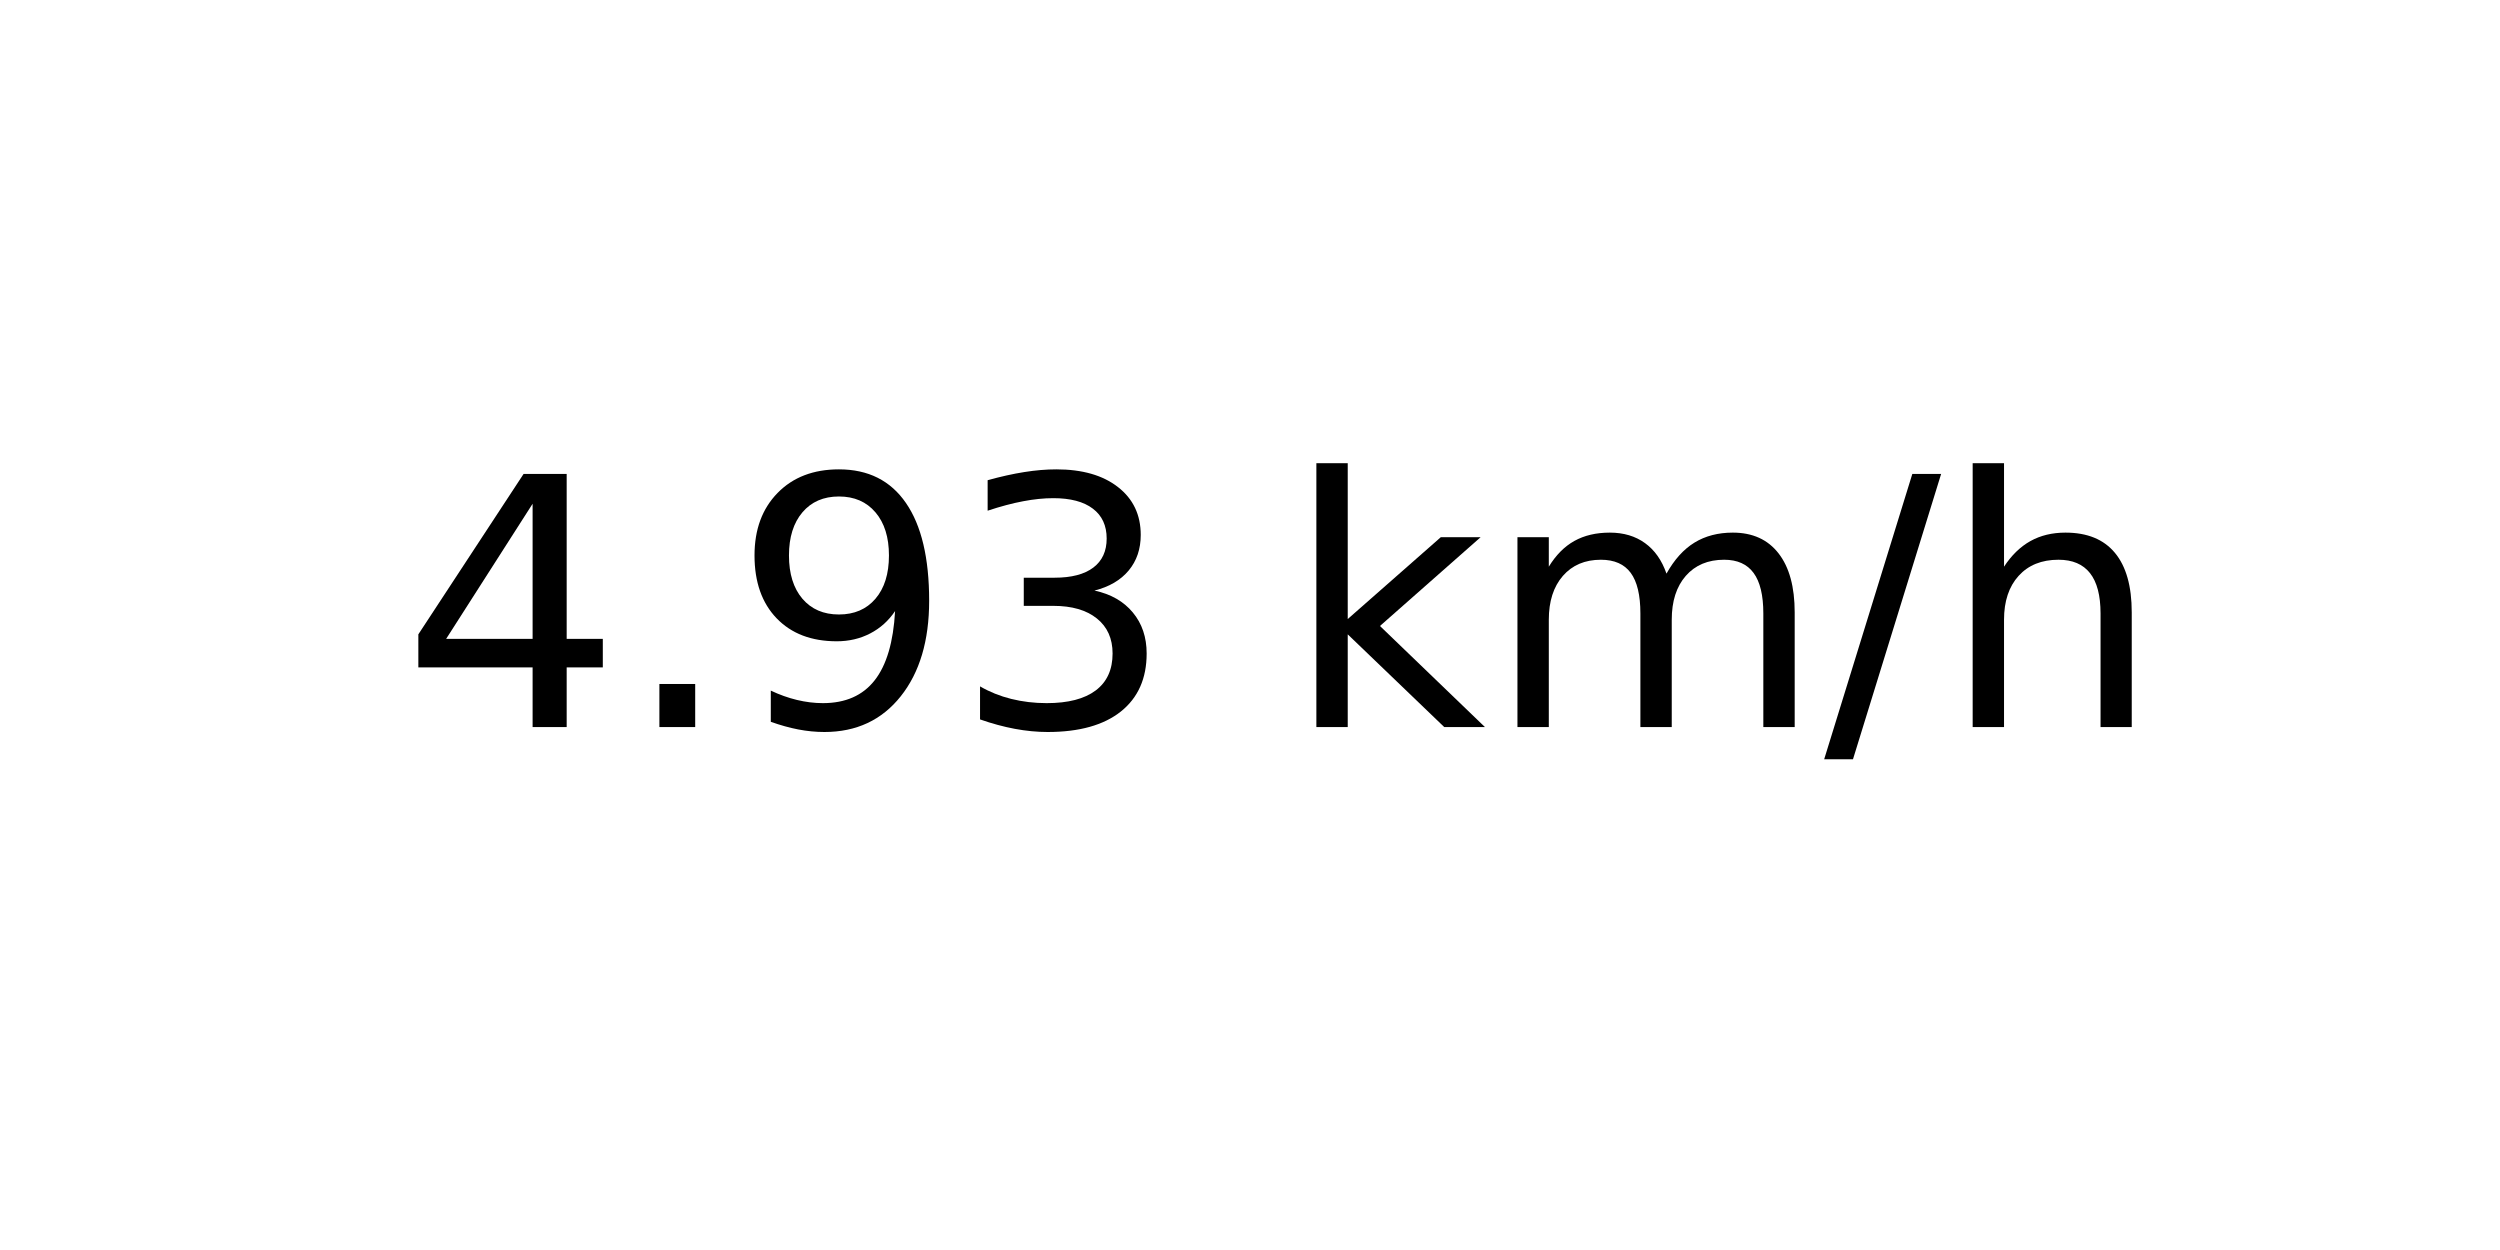
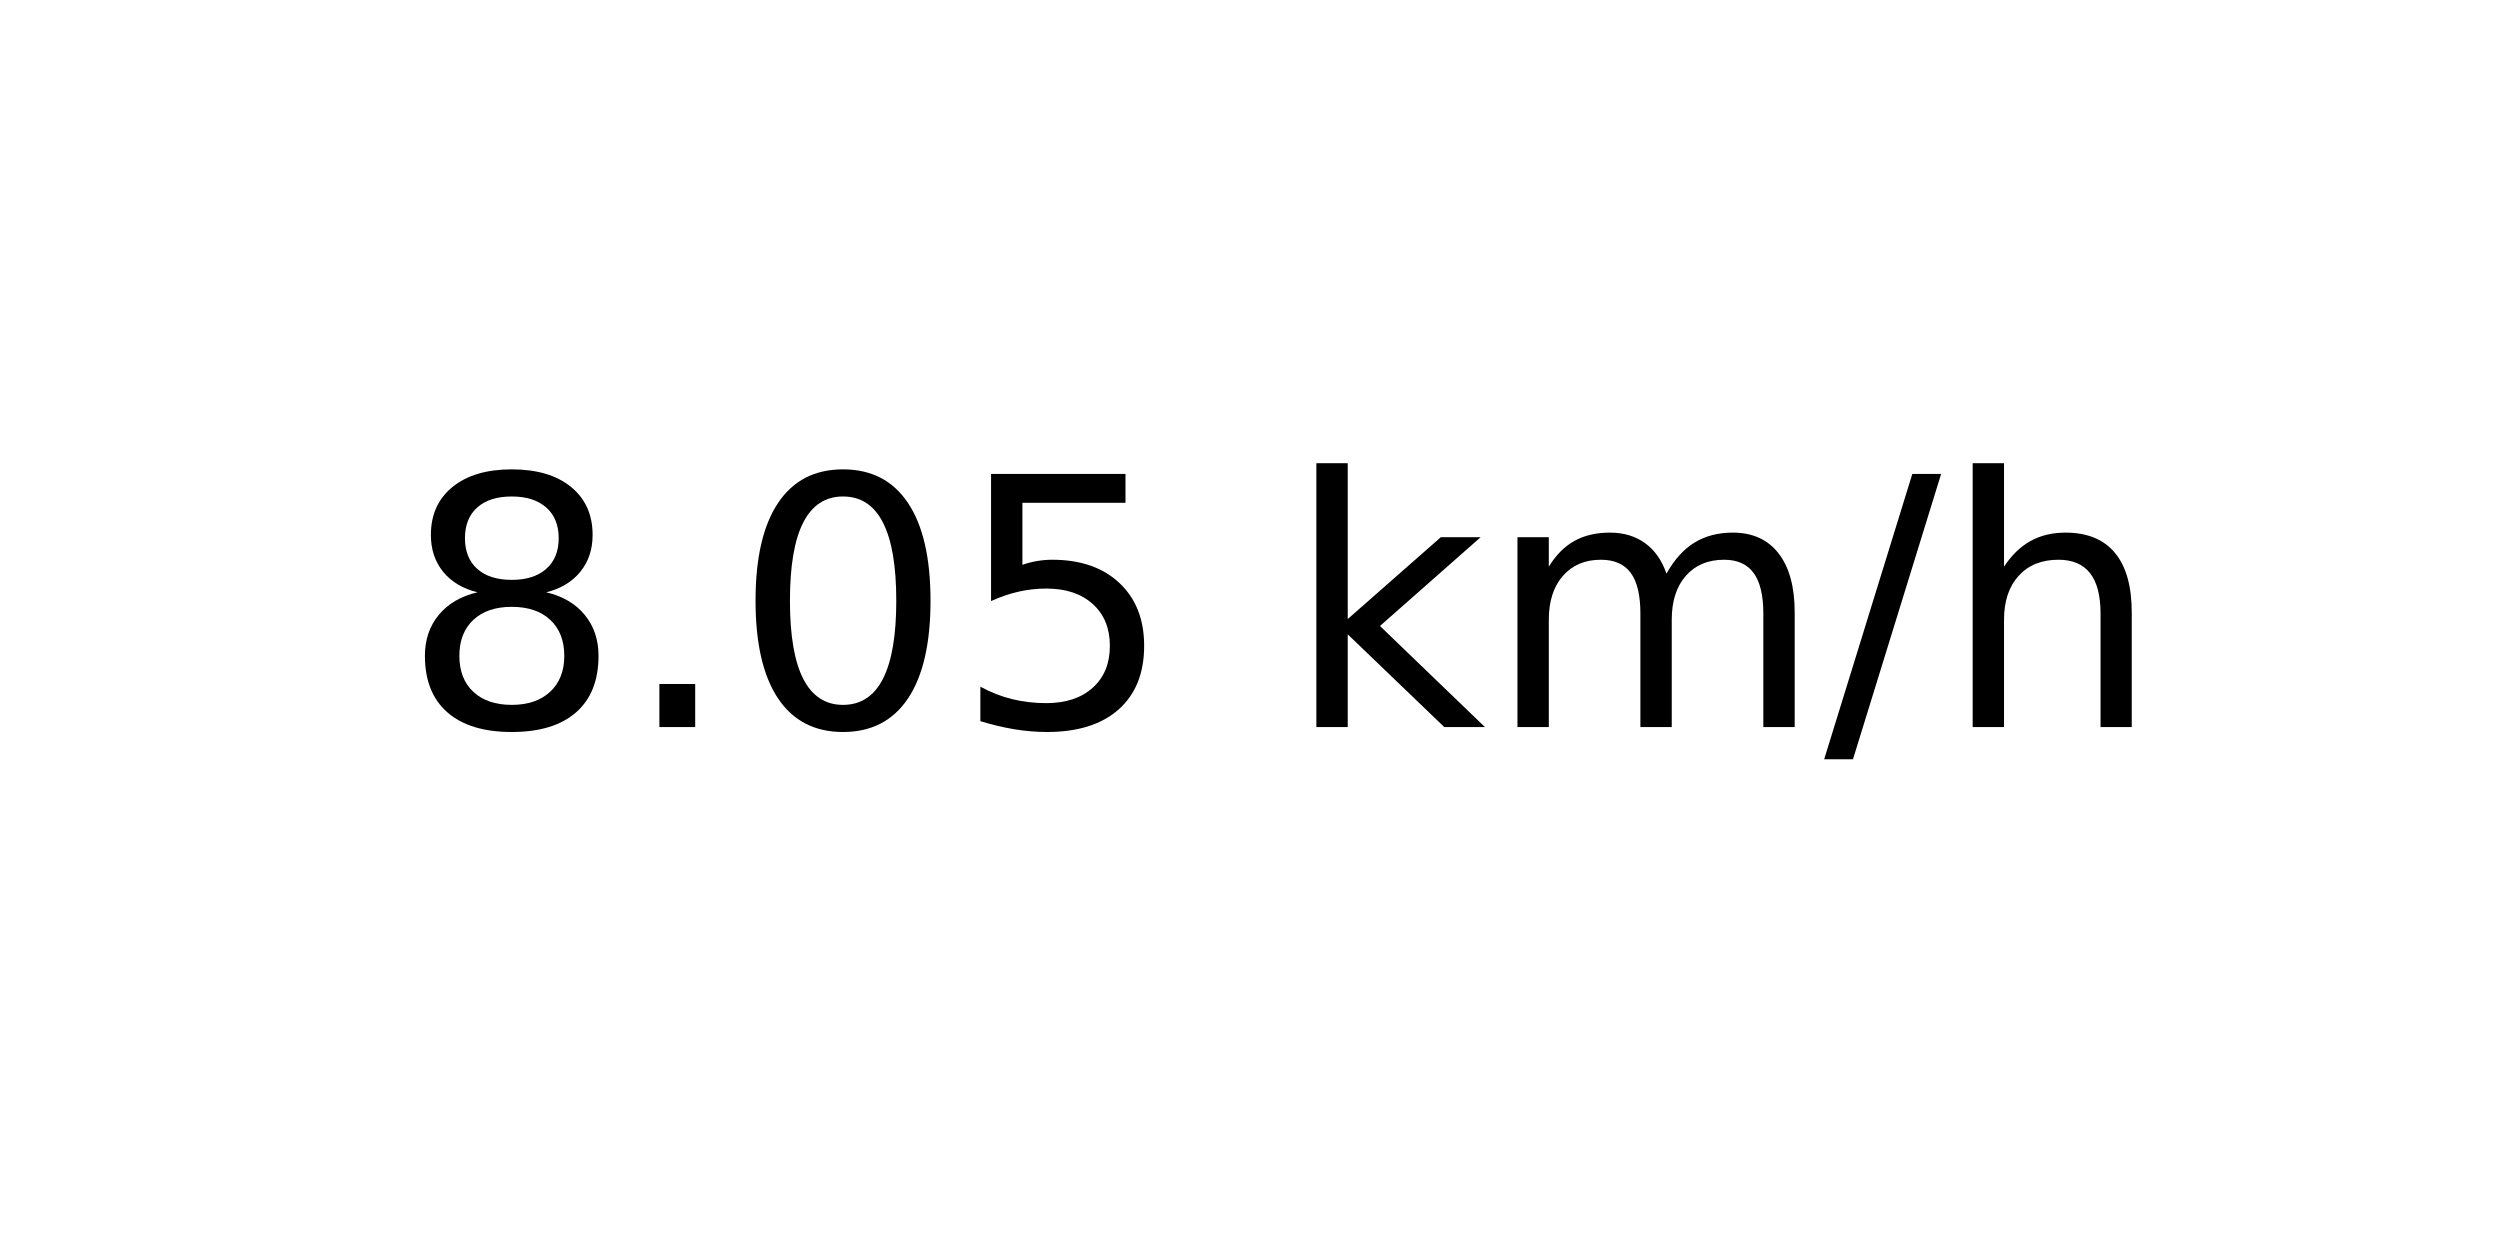
<svg xmlns="http://www.w3.org/2000/svg" xmlns:xlink="http://www.w3.org/1999/xlink" width="72pt" height="36pt" viewBox="0 0 72 36" version="1.1">
  <defs>
    <style type="text/css">*{stroke-linejoin: round; stroke-linecap: butt}</style>
  </defs>
  <g id="figure_1">
    <g id="axes_1">
      <g id="text_1">
        <g transform="translate(11.55937 20.93937) scale(0.1 -0.1)">
          <defs>
-             <path id="DejaVuSans-34" d="M 2419 4116  L 825 1625  L 2419 1625  L 2419 4116  z M 2253 4666  L 3047 4666  L 3047 1625  L 3713 1625  L 3713 1100  L 3047 1100  L 3047 0  L 2419 0  L 2419 1100  L 313 1100  L 313 1709  L 2253 4666  z " transform="scale(0.015625)" />
+             <path id="DejaVuSans-38" d="M 2034 2216  Q 1584 2216 1326 1975  Q 1069 1734 1069 1313  Q 1069 891 1326 650  Q 1584 409 2034 409  Q 2484 409 2743 651  Q 3003 894 3003 1313  Q 3003 1734 2745 1975  Q 2488 2216 2034 2216  z M 1403 2484  Q 997 2584 770 2862  Q 544 3141 544 3541  Q 544 4100 942 4425  Q 1341 4750 2034 4750  Q 2731 4750 3128 4425  Q 3525 4100 3525 3541  Q 3525 3141 3298 2862  Q 3072 2584 2669 2484  Q 3125 2378 3379 2068  Q 3634 1759 3634 1313  Q 3634 634 3220 271  Q 2806 -91 2034 -91  Q 1263 -91 848 271  Q 434 634 434 1313  Q 434 1759 690 2068  Q 947 2378 1403 2484  z M 1172 3481  Q 1172 3119 1398 2916  Q 1625 2713 2034 2713  Q 2441 2713 2670 2916  Q 2900 3119 2900 3481  Q 2900 3844 2670 4047  Q 2441 4250 2034 4250  Q 1625 4250 1398 4047  Q 1172 3844 1172 3481  z " transform="scale(0.015625)" />
            <path id="DejaVuSans-2e" d="M 684 794  L 1344 794  L 1344 0  L 684 0  L 684 794  z " transform="scale(0.015625)" />
-             <path id="DejaVuSans-39" d="M 703 97  L 703 672  Q 941 559 1184 500  Q 1428 441 1663 441  Q 2288 441 2617 861  Q 2947 1281 2994 2138  Q 2813 1869 2534 1725  Q 2256 1581 1919 1581  Q 1219 1581 811 2004  Q 403 2428 403 3163  Q 403 3881 828 4315  Q 1253 4750 1959 4750  Q 2769 4750 3195 4129  Q 3622 3509 3622 2328  Q 3622 1225 3098 567  Q 2575 -91 1691 -91  Q 1453 -91 1209 -44  Q 966 3 703 97  z M 1959 2075  Q 2384 2075 2632 2365  Q 2881 2656 2881 3163  Q 2881 3666 2632 3958  Q 2384 4250 1959 4250  Q 1534 4250 1286 3958  Q 1038 3666 1038 3163  Q 1038 2656 1286 2365  Q 1534 2075 1959 2075  z " transform="scale(0.015625)" />
-             <path id="DejaVuSans-33" d="M 2597 2516  Q 3050 2419 3304 2112  Q 3559 1806 3559 1356  Q 3559 666 3084 287  Q 2609 -91 1734 -91  Q 1441 -91 1130 -33  Q 819 25 488 141  L 488 750  Q 750 597 1062 519  Q 1375 441 1716 441  Q 2309 441 2620 675  Q 2931 909 2931 1356  Q 2931 1769 2642 2001  Q 2353 2234 1838 2234  L 1294 2234  L 1294 2753  L 1863 2753  Q 2328 2753 2575 2939  Q 2822 3125 2822 3475  Q 2822 3834 2567 4026  Q 2313 4219 1838 4219  Q 1578 4219 1281 4162  Q 984 4106 628 3988  L 628 4550  Q 988 4650 1302 4700  Q 1616 4750 1894 4750  Q 2613 4750 3031 4423  Q 3450 4097 3450 3541  Q 3450 3153 3228 2886  Q 3006 2619 2597 2516  z " transform="scale(0.015625)" />
+             <path id="DejaVuSans-30" d="M 2034 4250  Q 1547 4250 1301 3770  Q 1056 3291 1056 2328  Q 1056 1369 1301 889  Q 1547 409 2034 409  Q 2525 409 2770 889  Q 3016 1369 3016 2328  Q 3016 3291 2770 3770  Q 2525 4250 2034 4250  z M 2034 4750  Q 2819 4750 3233 4129  Q 3647 3509 3647 2328  Q 3647 1150 3233 529  Q 2819 -91 2034 -91  Q 1250 -91 836 529  Q 422 1150 422 2328  Q 422 3509 836 4129  Q 1250 4750 2034 4750  z " transform="scale(0.015625)" />
+             <path id="DejaVuSans-35" d="M 691 4666  L 3169 4666  L 3169 4134  L 1269 4134  L 1269 2991  Q 1406 3038 1543 3061  Q 1681 3084 1819 3084  Q 2600 3084 3056 2656  Q 3513 2228 3513 1497  Q 3513 744 3044 326  Q 2575 -91 1722 -91  Q 1428 -91 1123 -41  Q 819 9 494 109  L 494 744  Q 775 591 1075 516  Q 1375 441 1709 441  Q 2250 441 2565 725  Q 2881 1009 2881 1497  Q 2881 1984 2565 2268  Q 2250 2553 1709 2553  Q 1456 2553 1204 2497  Q 953 2441 691 2322  L 691 4666  z " transform="scale(0.015625)" />
            <path id="DejaVuSans-20" transform="scale(0.015625)" />
            <path id="DejaVuSans-6b" d="M 581 4863  L 1159 4863  L 1159 1991  L 2875 3500  L 3609 3500  L 1753 1863  L 3688 0  L 2938 0  L 1159 1709  L 1159 0  L 581 0  L 581 4863  z " transform="scale(0.015625)" />
            <path id="DejaVuSans-6d" d="M 3328 2828  Q 3544 3216 3844 3400  Q 4144 3584 4550 3584  Q 5097 3584 5394 3201  Q 5691 2819 5691 2113  L 5691 0  L 5113 0  L 5113 2094  Q 5113 2597 4934 2840  Q 4756 3084 4391 3084  Q 3944 3084 3684 2787  Q 3425 2491 3425 1978  L 3425 0  L 2847 0  L 2847 2094  Q 2847 2600 2669 2842  Q 2491 3084 2119 3084  Q 1678 3084 1418 2786  Q 1159 2488 1159 1978  L 1159 0  L 581 0  L 581 3500  L 1159 3500  L 1159 2956  Q 1356 3278 1631 3431  Q 1906 3584 2284 3584  Q 2666 3584 2933 3390  Q 3200 3197 3328 2828  z " transform="scale(0.015625)" />
            <path id="DejaVuSans-2f" d="M 1625 4666  L 2156 4666  L 531 -594  L 0 -594  L 1625 4666  z " transform="scale(0.015625)" />
            <path id="DejaVuSans-68" d="M 3513 2113  L 3513 0  L 2938 0  L 2938 2094  Q 2938 2591 2744 2837  Q 2550 3084 2163 3084  Q 1697 3084 1428 2787  Q 1159 2491 1159 1978  L 1159 0  L 581 0  L 581 4863  L 1159 4863  L 1159 2956  Q 1366 3272 1645 3428  Q 1925 3584 2291 3584  Q 2894 3584 3203 3211  Q 3513 2838 3513 2113  z " transform="scale(0.015625)" />
          </defs>
-           <use xlink:href="#DejaVuSans-34" />
+           <use xlink:href="#DejaVuSans-38" />
          <use xlink:href="#DejaVuSans-2e" x="63.623" />
-           <use xlink:href="#DejaVuSans-39" x="95.41" />
-           <use xlink:href="#DejaVuSans-33" x="159.033" />
+           <use xlink:href="#DejaVuSans-30" x="95.41" />
+           <use xlink:href="#DejaVuSans-35" x="159.033" />
          <use xlink:href="#DejaVuSans-20" x="222.656" />
          <use xlink:href="#DejaVuSans-6b" x="254.443" />
          <use xlink:href="#DejaVuSans-6d" x="312.354" />
          <use xlink:href="#DejaVuSans-2f" x="409.766" />
          <use xlink:href="#DejaVuSans-68" x="443.457" />
        </g>
      </g>
    </g>
  </g>
</svg>
